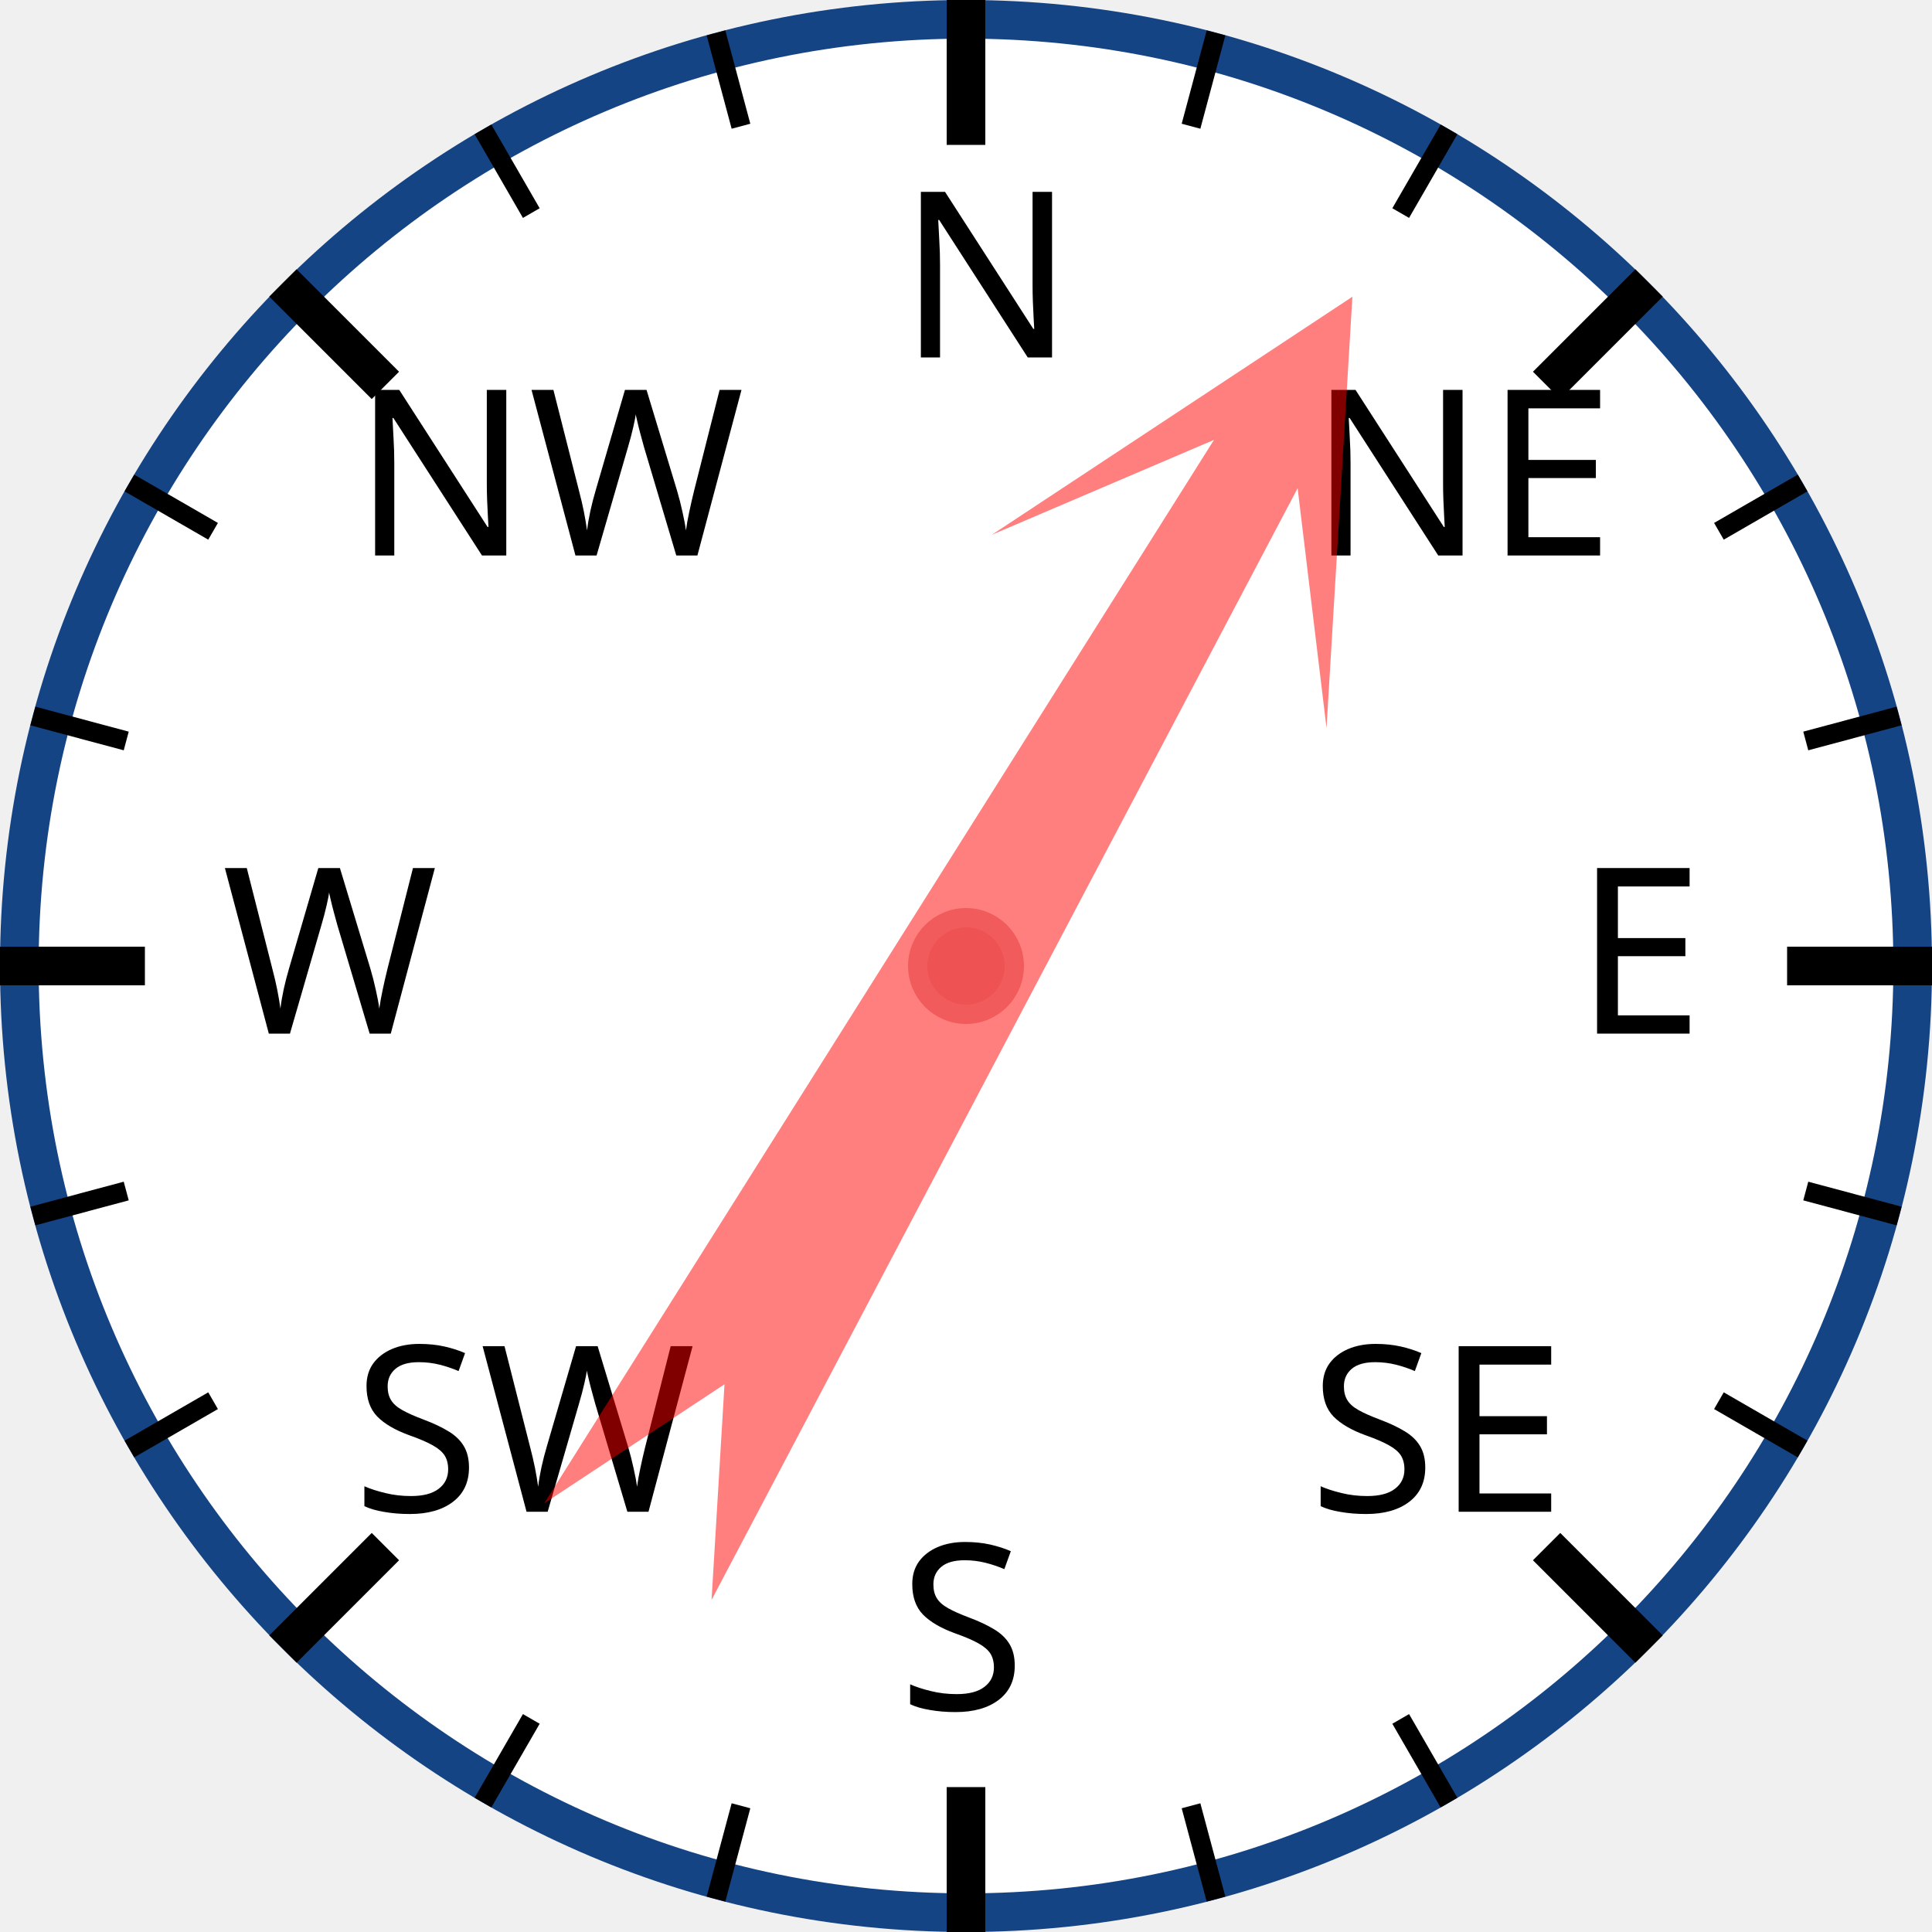
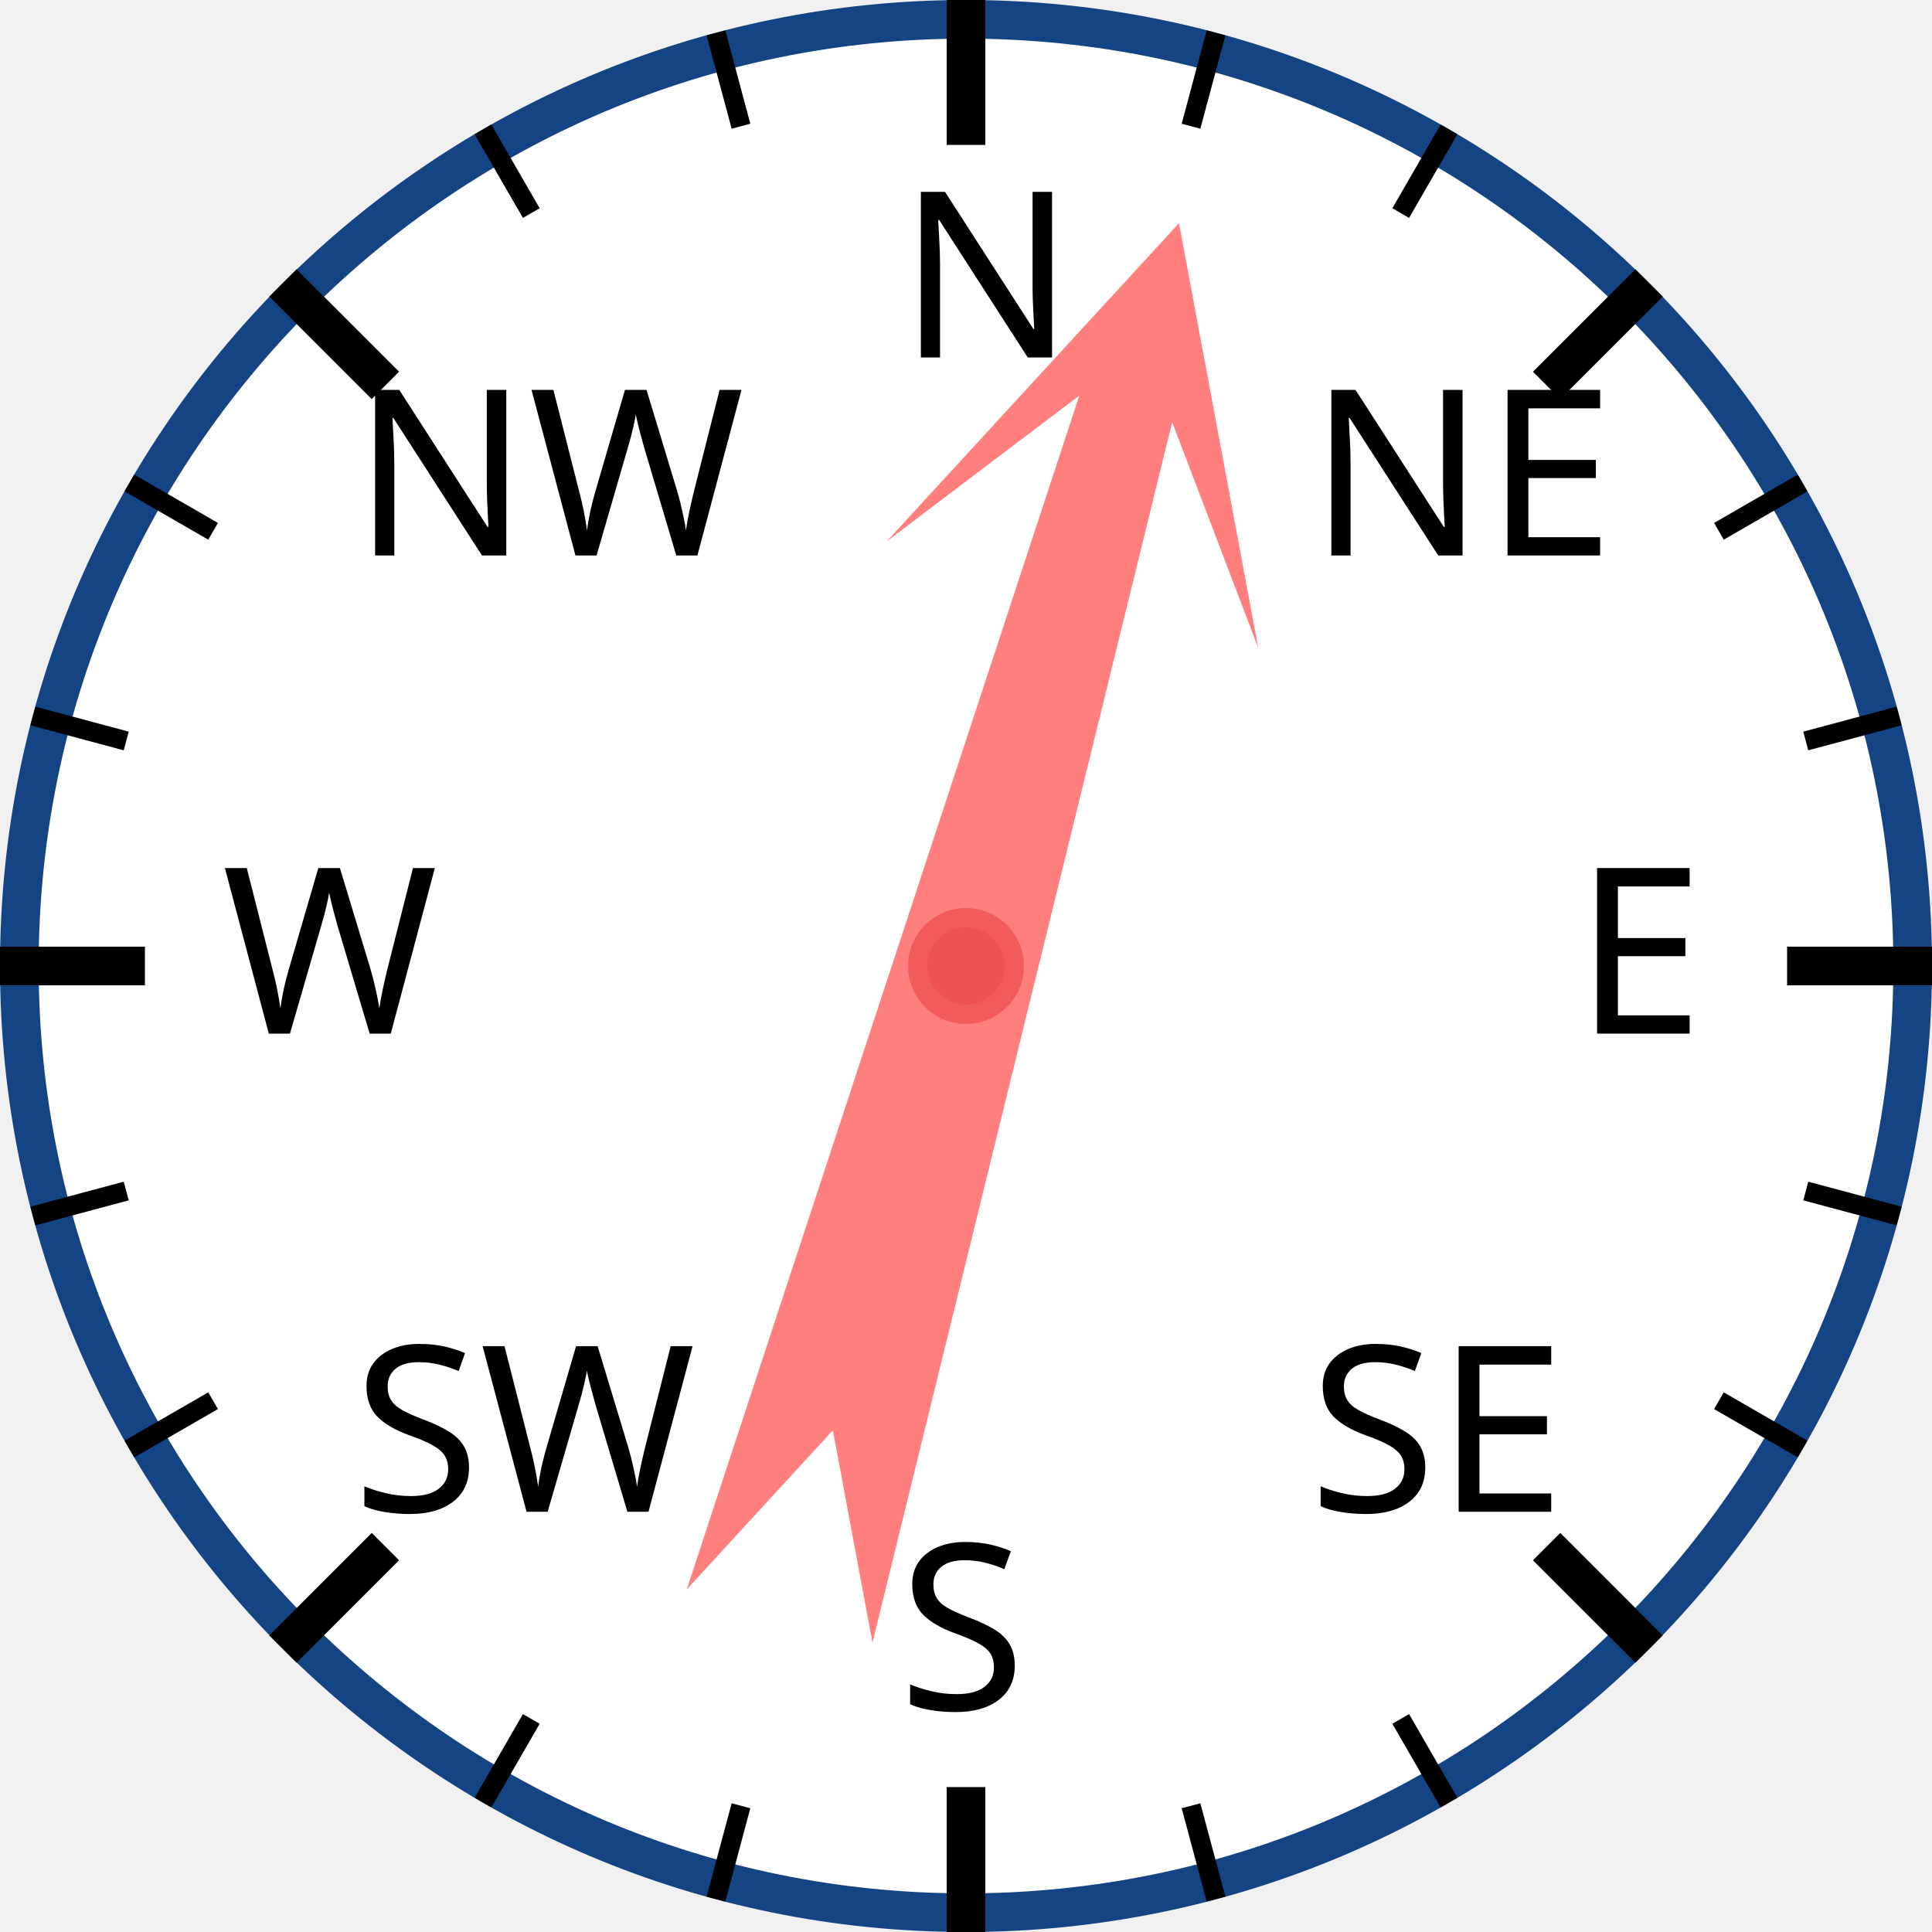
<svg xmlns="http://www.w3.org/2000/svg" width="120px" height="120px" viewBox="0 0 200 200">
  <circle cx="100" cy="100" r="98" style="fill: white; stroke: #154485; stroke-width: 4;" />
  <text x="93.0" y="37.0" style="font-family: sans-serif; font-size: 18pt;">N</text>
  <line x1="100.0" y1="0.0" x2="100.0" y2="15.0" style="stroke: black; stroke-width: 4;" />
  <line x1="74.118" y1="3.407" x2="76.706" y2="13.067" style="stroke: black; stroke-width: 2;" />
  <line x1="50" y1="13.397" x2="55" y2="22.058" style="stroke: black; stroke-width: 2;" />
  <text x="36.503" y="57.503" style="font-family: sans-serif; font-size: 18pt;">NW</text>
  <line x1="29.289" y1="29.289" x2="39.896" y2="39.896" style="stroke: black; stroke-width: 4;" />
  <line x1="13.397" y1="50" x2="22.058" y2="55" style="stroke: black; stroke-width: 2;" />
  <line x1="3.407" y1="74.118" x2="13.067" y2="76.706" style="stroke: black; stroke-width: 2;" />
  <text x="23.0" y="107.0" style="font-family: sans-serif; font-size: 18pt;">W</text>
  <line x1="0.0" y1="100.0" x2="15.0" y2="100.0" style="stroke: black; stroke-width: 4;" />
  <line x1="3.407" y1="125.882" x2="13.067" y2="123.294" style="stroke: black; stroke-width: 2;" />
  <line x1="13.397" y1="150" x2="22.058" y2="145" style="stroke: black; stroke-width: 2;" />
  <text x="36.503" y="156.497" style="font-family: sans-serif; font-size: 18pt;">SW</text>
  <line x1="29.289" y1="170.711" x2="39.896" y2="160.104" style="stroke: black; stroke-width: 4;" />
  <line x1="50" y1="186.603" x2="55" y2="177.942" style="stroke: black; stroke-width: 2;" />
  <line x1="74.118" y1="196.593" x2="76.706" y2="186.933" style="stroke: black; stroke-width: 2;" />
  <text x="93" y="177.0" style="font-family: sans-serif; font-size: 18pt;">S</text>
  <line x1="100" y1="200.0" x2="100" y2="185.0" style="stroke: black; stroke-width: 4;" />
  <line x1="125.882" y1="196.593" x2="123.294" y2="186.933" style="stroke: black; stroke-width: 2;" />
  <line x1="150.0" y1="186.603" x2="145.0" y2="177.942" style="stroke: black; stroke-width: 2;" />
  <text x="135.497" y="156.497" style="font-family: sans-serif; font-size: 18pt;">SE</text>
  <line x1="170.711" y1="170.711" x2="160.104" y2="160.104" style="stroke: black; stroke-width: 4;" />
  <line x1="186.603" y1="150" x2="177.942" y2="145" style="stroke: black; stroke-width: 2;" />
  <line x1="196.593" y1="125.882" x2="186.933" y2="123.294" style="stroke: black; stroke-width: 2;" />
  <text x="163.0" y="107" style="font-family: sans-serif; font-size: 18pt;">E</text>
  <line x1="200.0" y1="100" x2="185.0" y2="100" style="stroke: black; stroke-width: 4;" />
  <line x1="196.593" y1="74.118" x2="186.933" y2="76.706" style="stroke: black; stroke-width: 2;" />
  <line x1="186.603" y1="50" x2="177.942" y2="55" style="stroke: black; stroke-width: 2;" />
  <text x="135.497" y="57.503" style="font-family: sans-serif; font-size: 18pt;">NE</text>
  <line x1="170.711" y1="29.289" x2="160.104" y2="39.896" style="stroke: black; stroke-width: 4;" />
  <line x1="150" y1="13.397" x2="145" y2="22.058" style="stroke: black; stroke-width: 2;" />
  <line x1="125.882" y1="3.407" x2="123.294" y2="13.067" style="stroke: black; stroke-width: 2;" />
-   <polygon points="100 20 120 60 105 40 110 170 100 150 90 170 95 40 80 60" style="fill: red; fill-opacity: 0.5;" transform="rotate(30,100,100)" />
+   <polygon points="100 20 120 60 105 40 110 170 100 150 90 170 95 40 80 60" style="fill: red; fill-opacity: 0.5;" transform="rotate(16,100,100)" />
  <circle cx="100" cy="100" r="5" style="fill: #EE5252; stroke: #F25B5B; stroke-width: 2;" />
</svg>
